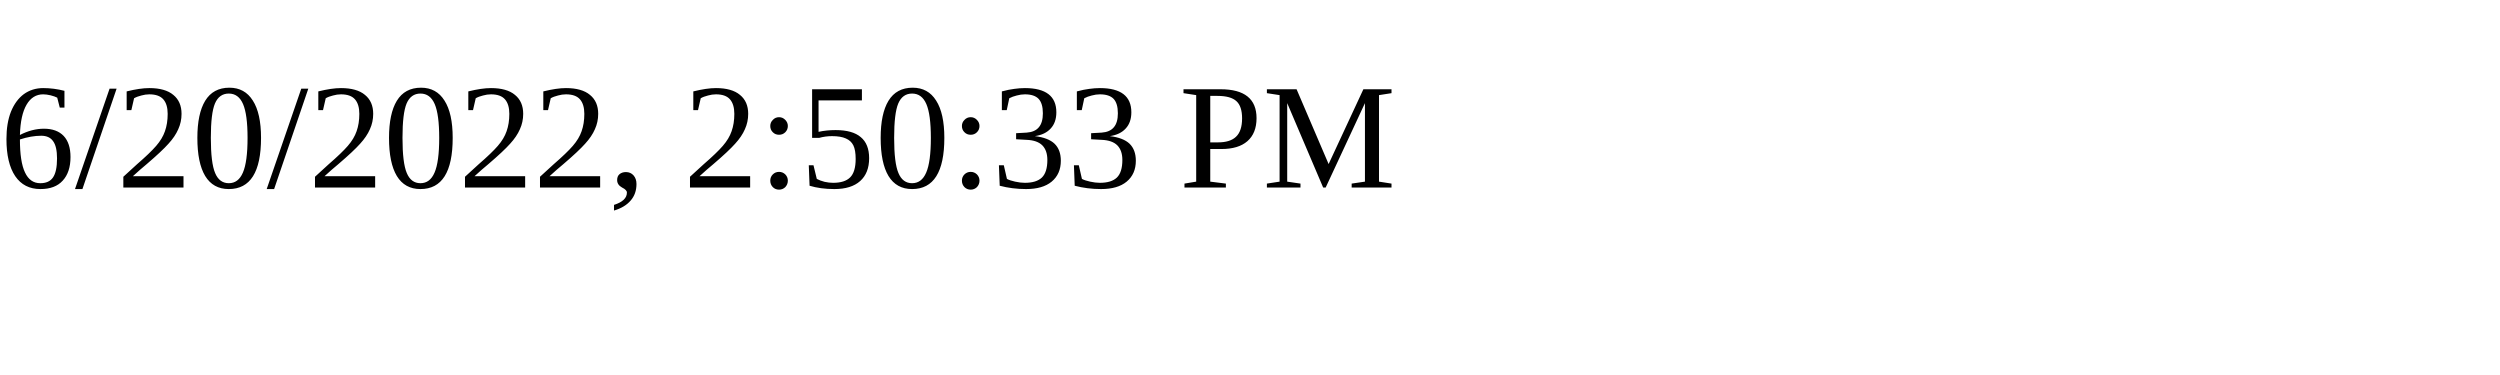
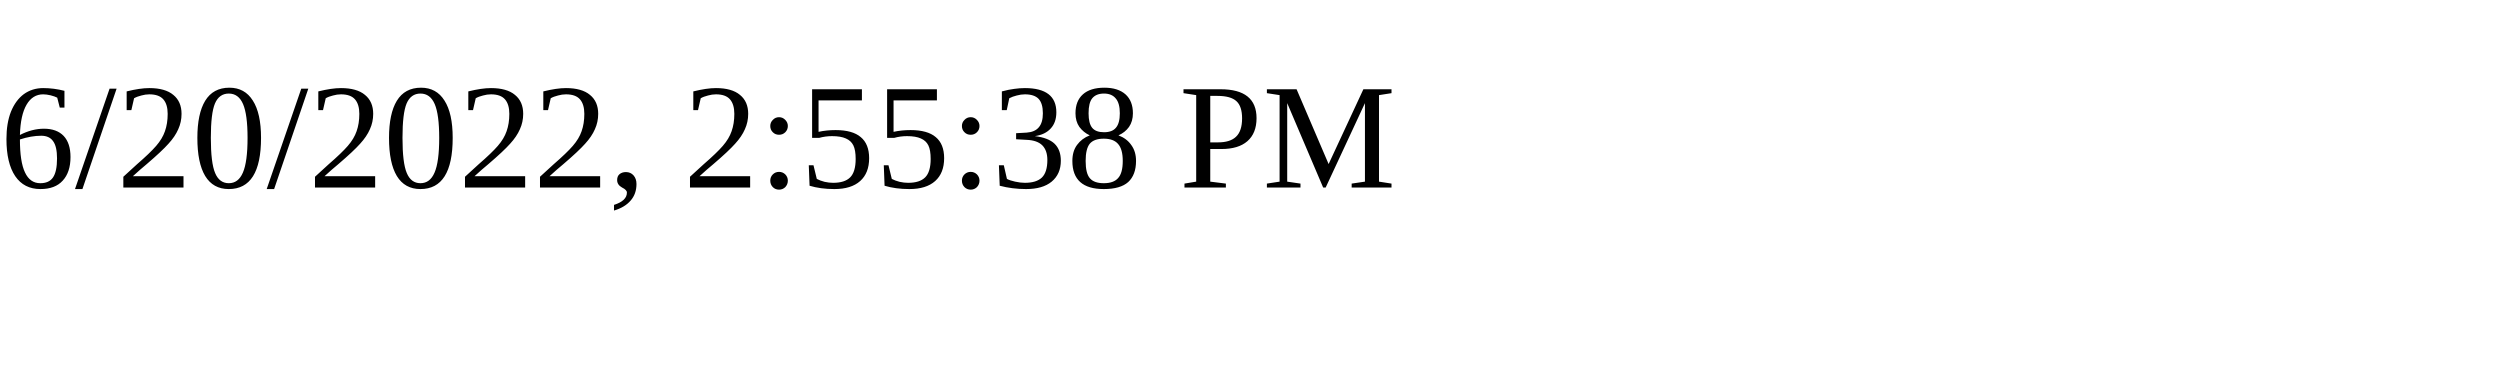
<svg xmlns="http://www.w3.org/2000/svg" height="30" width="200">
-   <text x="0" y="15">6/20/2022, 2:50:33 PM</text>
+   <text x="0" y="15">6/20/2022, 2:55:38 PM</text>
</svg>
